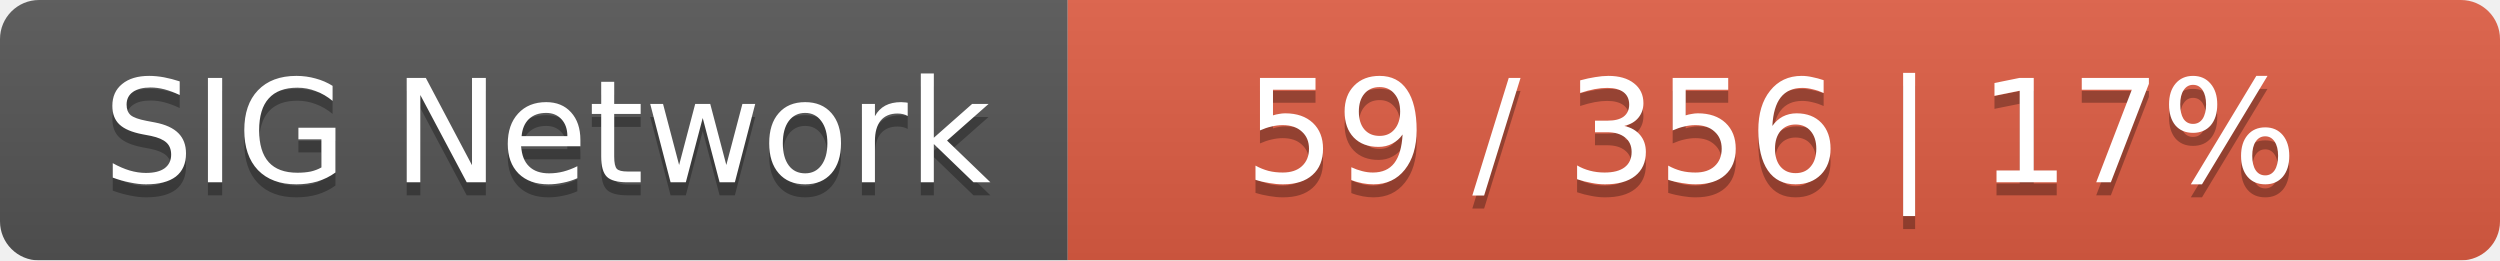
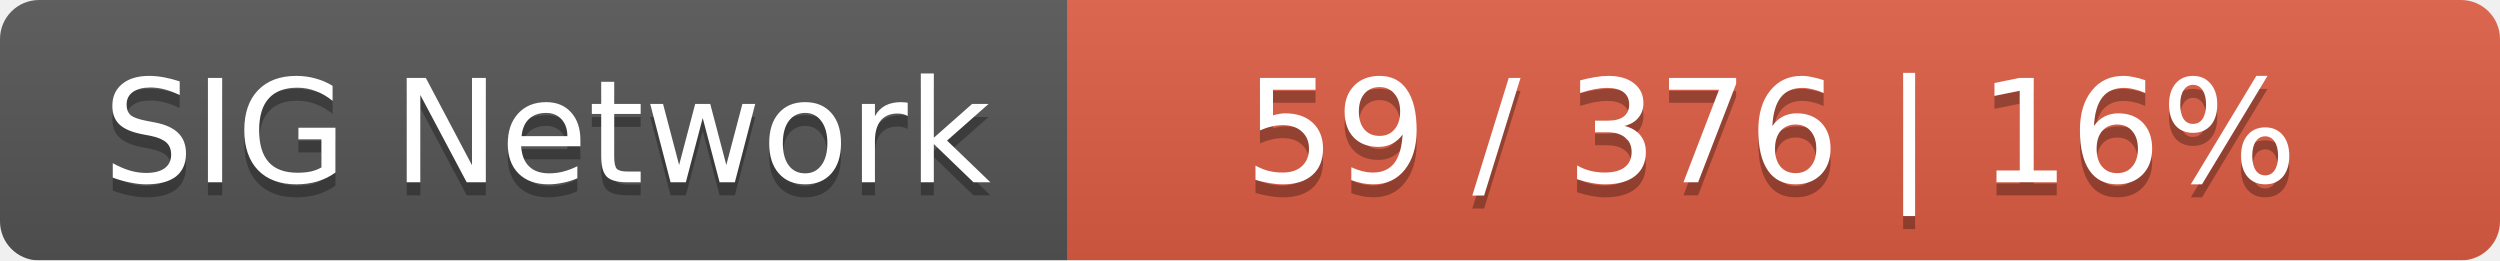
<svg xmlns="http://www.w3.org/2000/svg" width="192" height="20">
  <linearGradient id="smooth" x2="0" y2="100%">
    <stop offset="0" stop-color="#bbb" stop-opacity=".1" />
    <stop offset="1" stop-opacity=".1" />
  </linearGradient>
  <mask id="round">
    <rect width="192" height="20" rx="3" fill="#fff" />
  </mask>
  <g mask="url(#round)">
    <rect width="82" height="20" fill="#555" />
    <rect x="82" width="110" height="20" fill="#e05d44" />
    <rect width="192" height="20" fill="url(#smooth)" />
  </g>
  <g fill="#fff" text-anchor="middle" font-family="DejaVu Sans,Verdana,Geneva,sans-serif" font-size="11">
    <text x="42" y="15" fill="#010101" fill-opacity=".3">SIG Network</text>
    <text x="42" y="14">SIG Network</text>
-     <text x="136" y="15" fill="#010101" fill-opacity=".3">59 / 356    |    17%</text>
-     <text x="136" y="14">59 / 356    |    17%</text>
+     <text x="136" y="15" fill="#010101" fill-opacity=".3">59 / 376    |    16%</text>
+     <text x="136" y="14">59 / 376    |    16%</text>
  </g>
</svg>
